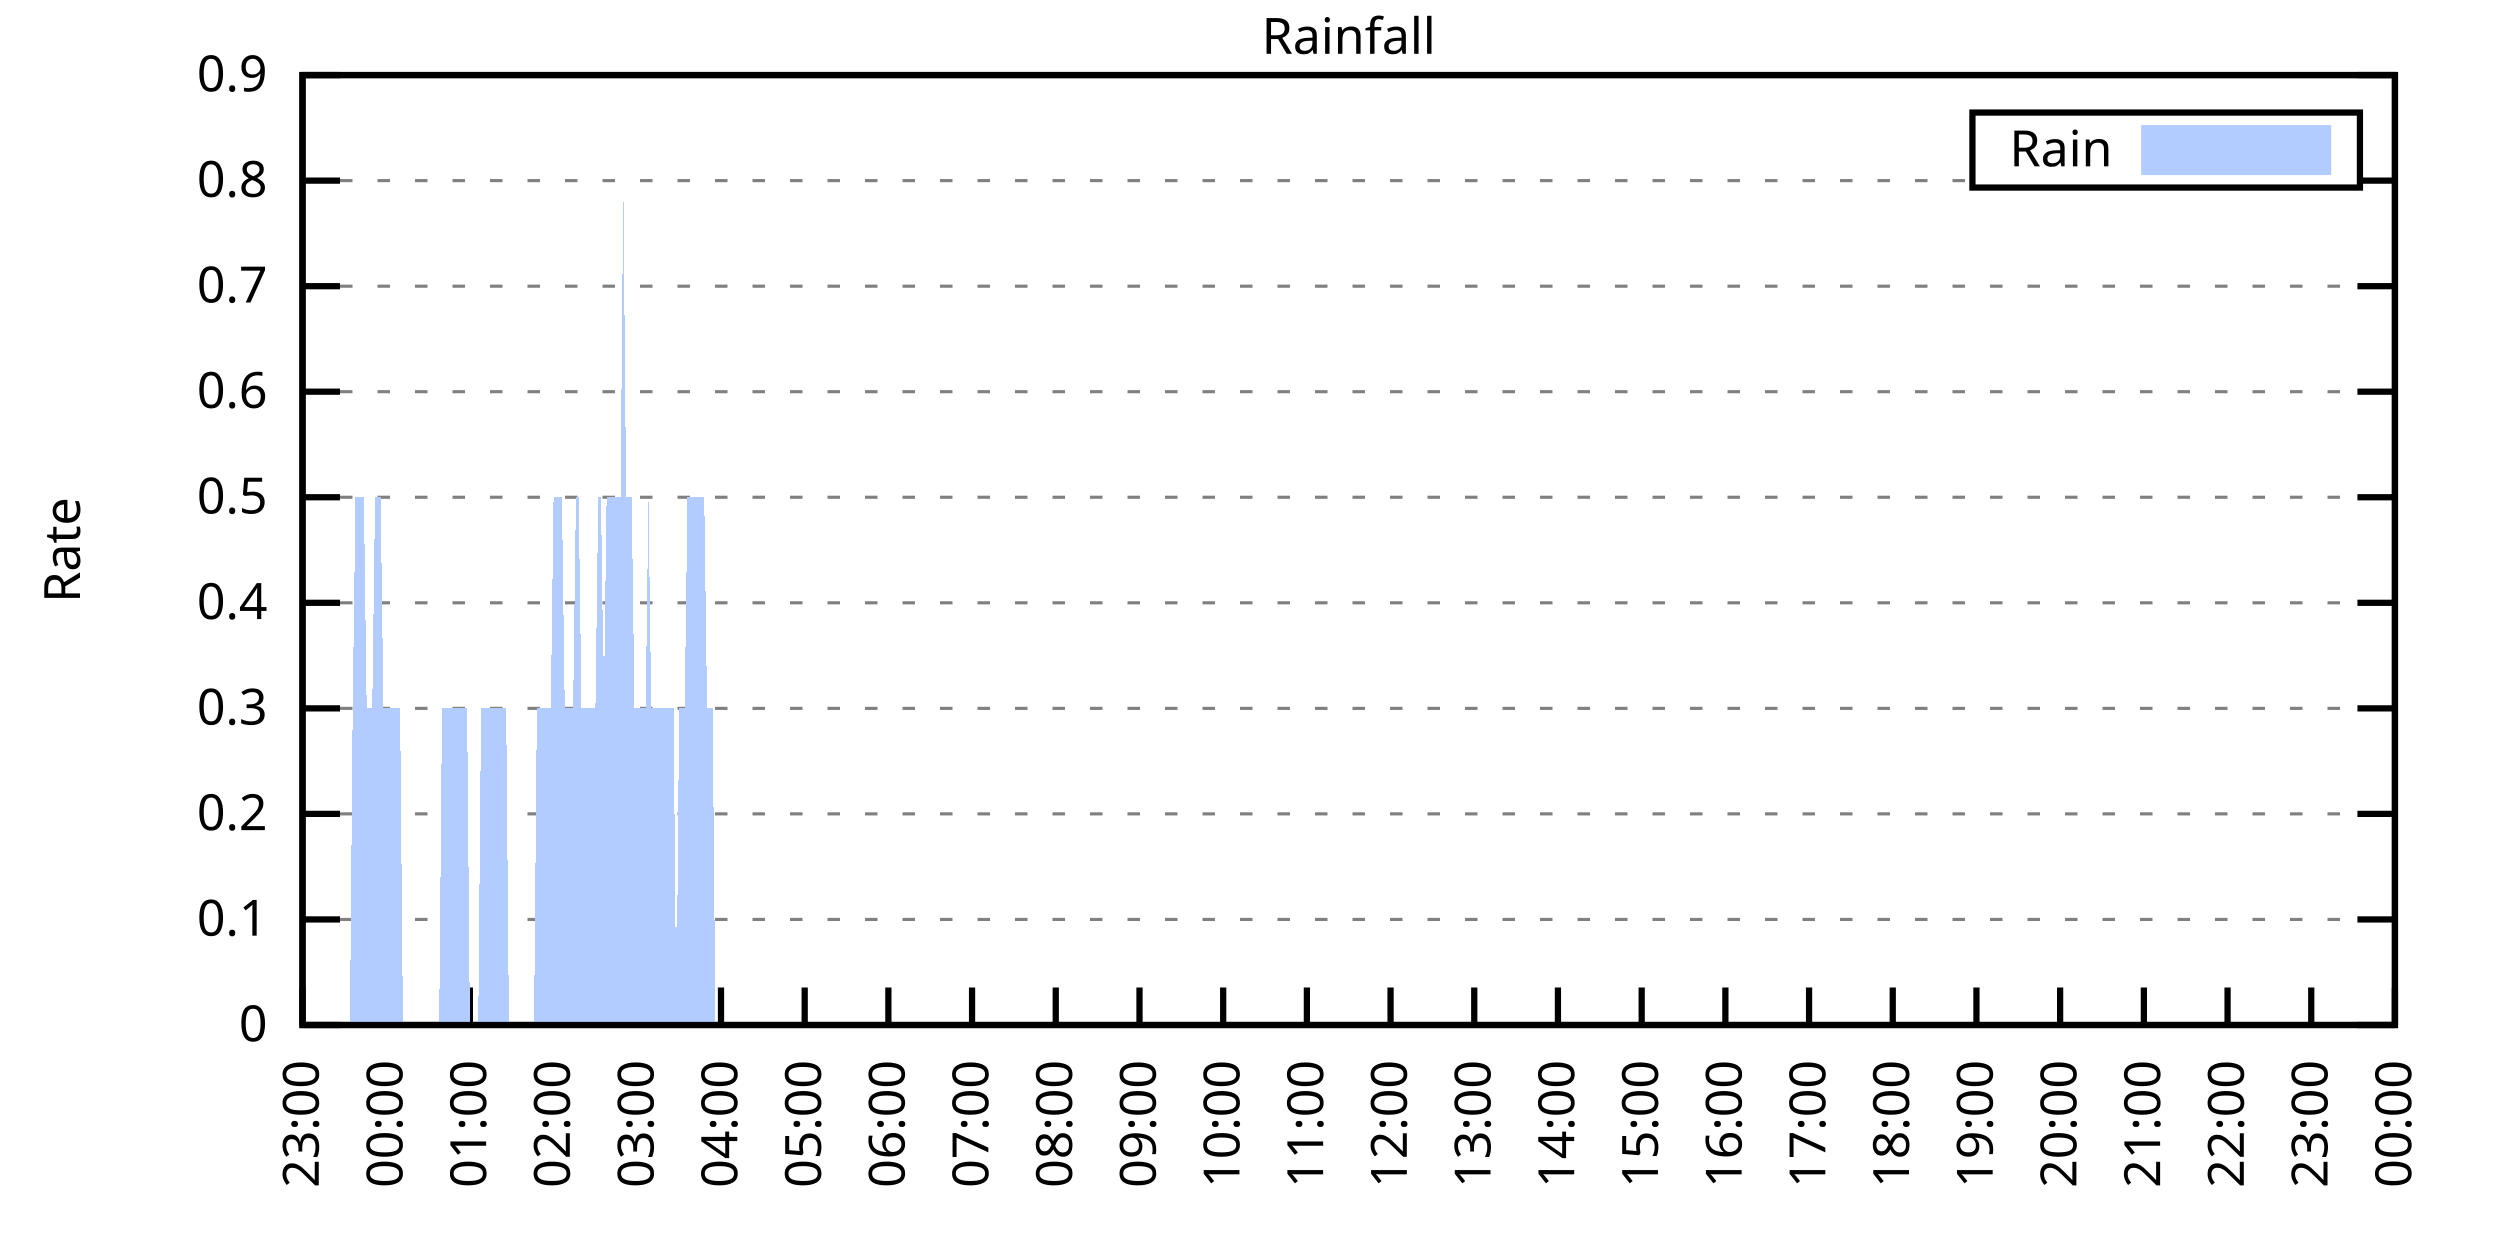
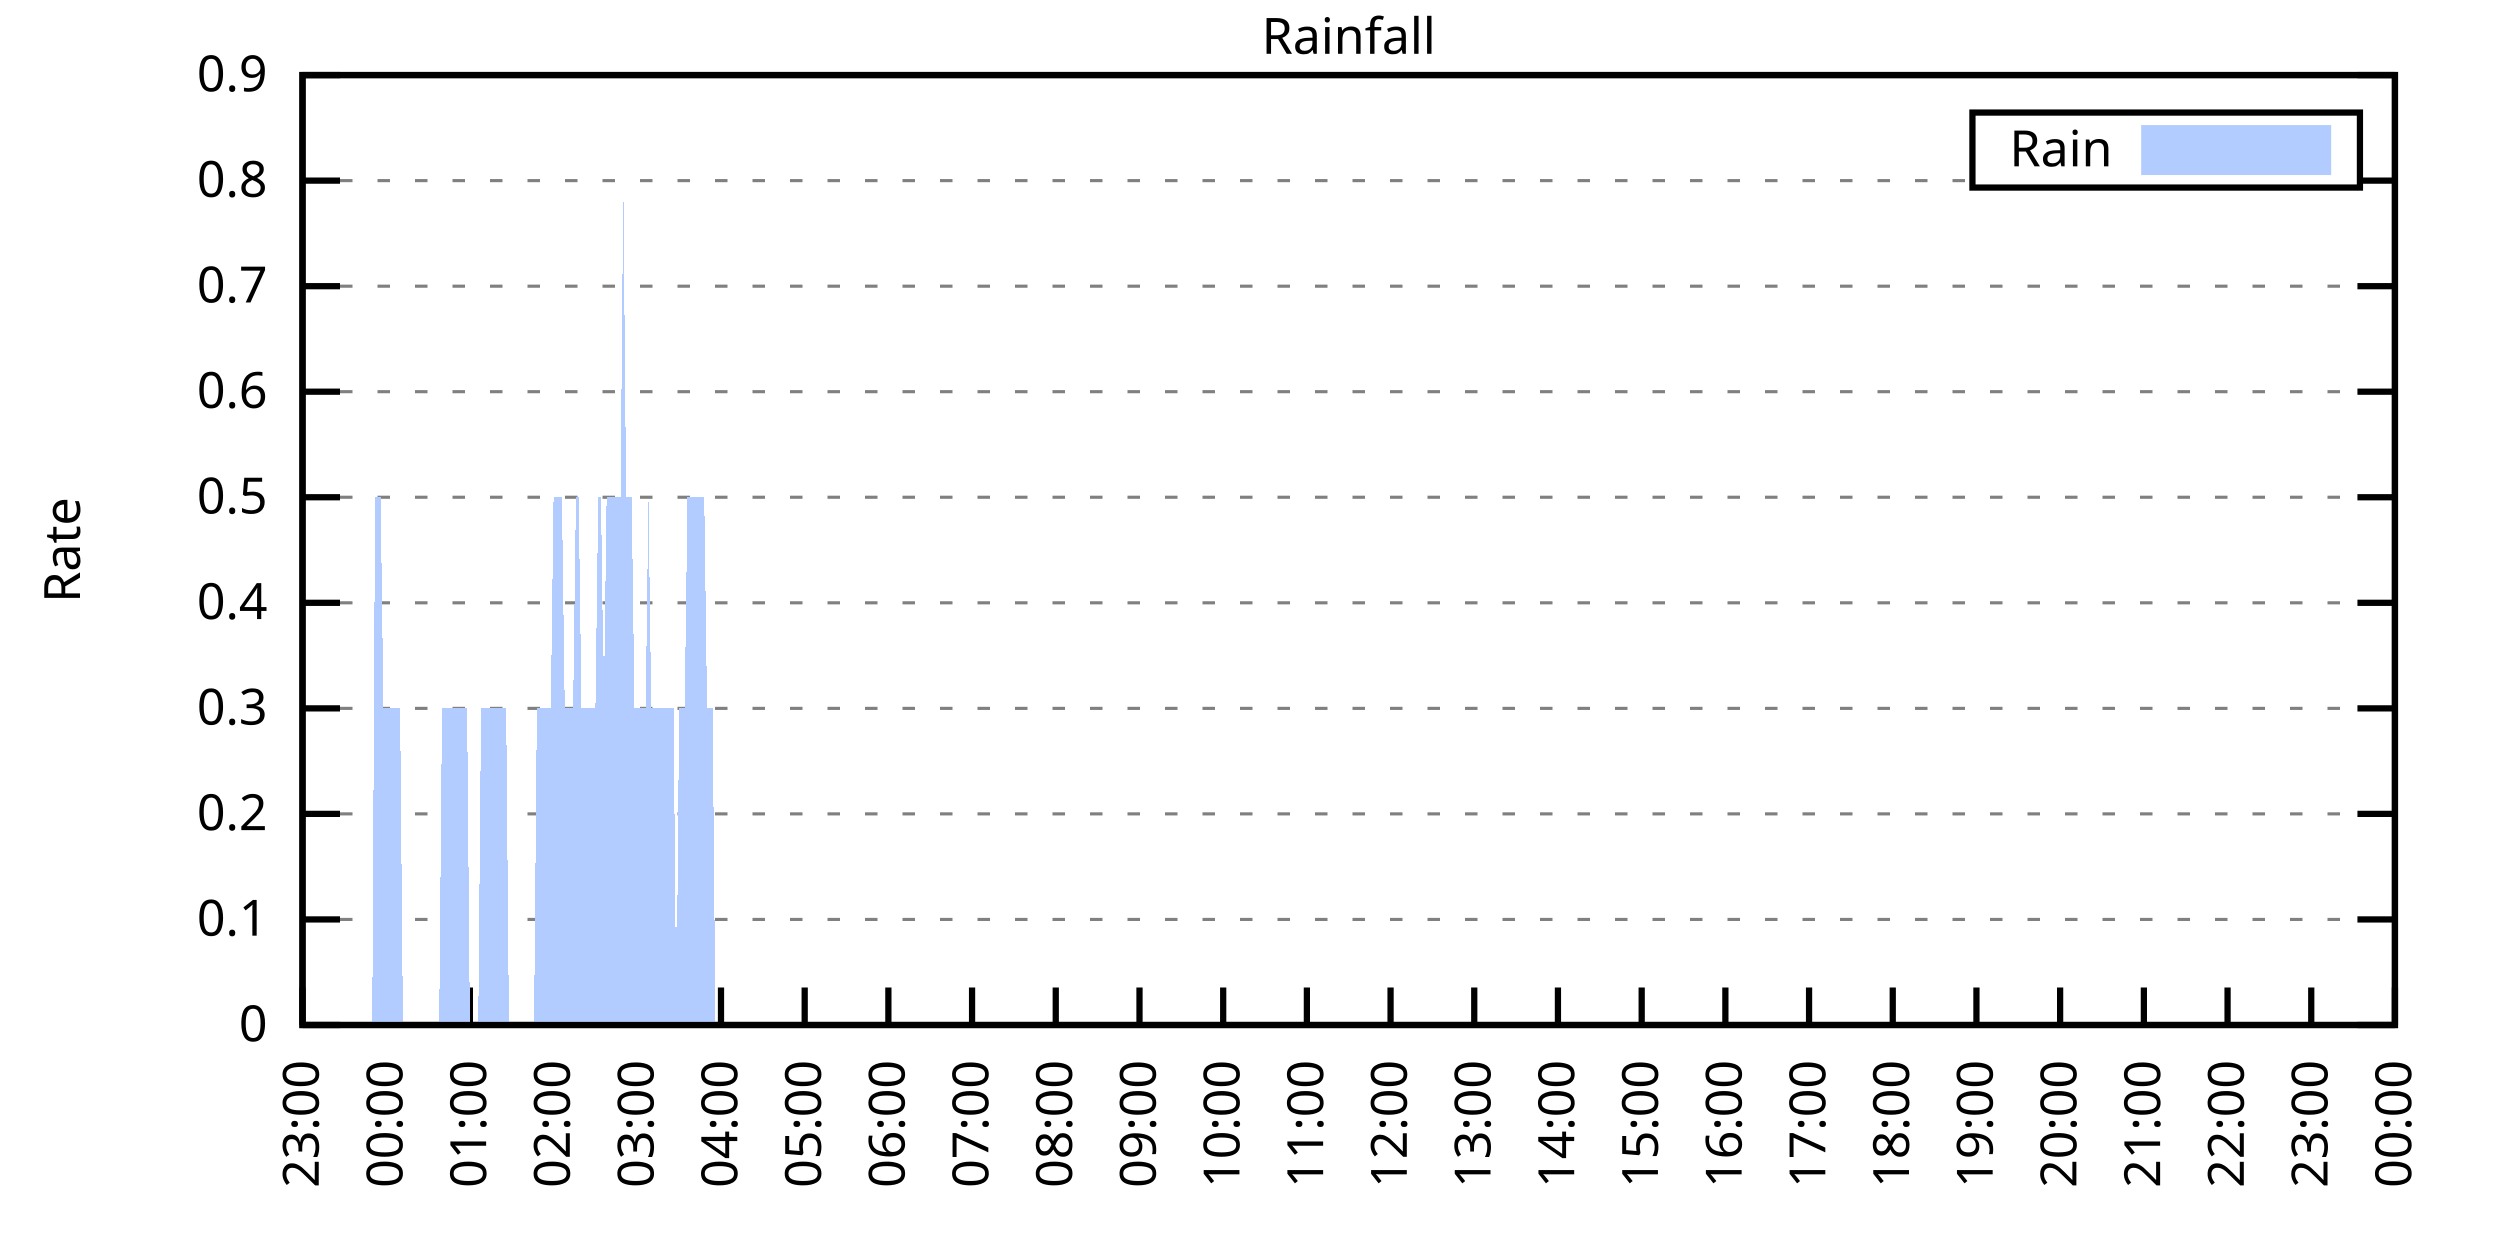
<svg xmlns="http://www.w3.org/2000/svg" xmlns:xlink="http://www.w3.org/1999/xlink" width="400" height="200" viewBox="0 0 400 200">
  <g id="gnuplot_canvas">
    <rect x="0" y="0" width="400" height="200" fill="none" />
    <defs>
      <circle id="gpDot" r="0.5" stroke-width="0.5" stroke="currentColor" />
      <path id="gpPt0" stroke-width="0.333" stroke="currentColor" d="M-1,0 h2 M0,-1 v2" />
      <path id="gpPt1" stroke-width="0.333" stroke="currentColor" d="M-1,-1 L1,1 M1,-1 L-1,1" />
      <path id="gpPt2" stroke-width="0.333" stroke="currentColor" d="M-1,0 L1,0 M0,-1 L0,1 M-1,-1 L1,1 M-1,1 L1,-1" />
      <rect id="gpPt3" stroke-width="0.333" stroke="currentColor" x="-1" y="-1" width="2" height="2" />
      <rect id="gpPt4" stroke-width="0.333" stroke="currentColor" fill="currentColor" x="-1" y="-1" width="2" height="2" />
      <circle id="gpPt5" stroke-width="0.333" stroke="currentColor" cx="0" cy="0" r="1" />
      <use xlink:href="#gpPt5" id="gpPt6" fill="currentColor" stroke="none" />
      <path id="gpPt7" stroke-width="0.333" stroke="currentColor" d="M0,-1.33 L-1.33,0.67 L1.33,0.67 z" />
      <use xlink:href="#gpPt7" id="gpPt8" fill="currentColor" stroke="none" />
      <use xlink:href="#gpPt7" id="gpPt9" stroke="currentColor" transform="rotate(180)" />
      <use xlink:href="#gpPt9" id="gpPt10" fill="currentColor" stroke="none" />
      <use xlink:href="#gpPt3" id="gpPt11" stroke="currentColor" transform="rotate(45)" />
      <use xlink:href="#gpPt11" id="gpPt12" fill="currentColor" stroke="none" />
      <path id="gpPt13" stroke-width="0.333" stroke="currentColor" d="M0,1.330 L1.265,0.411 L0.782,-1.067 L-0.782,-1.076 L-1.265,0.411 z" />
      <use xlink:href="#gpPt13" id="gpPt14" fill="currentColor" stroke="none" />
      <filter id="textbox" filterUnits="objectBoundingBox" x="0" y="0" height="1" width="1">
        <feFlood flood-color="white" flood-opacity="1" result="bgnd" />
        <feComposite in="SourceGraphic" in2="bgnd" operator="atop" />
      </filter>
      <filter id="greybox" filterUnits="objectBoundingBox" x="0" y="0" height="1" width="1">
        <feFlood flood-color="lightgrey" flood-opacity="1" result="grey" />
        <feComposite in="SourceGraphic" in2="grey" operator="atop" />
      </filter>
    </defs>
    <g fill="none" color="white" stroke="currentColor" stroke-width="1.00" stroke-linecap="butt" stroke-linejoin="miter">
</g>
    <g fill="none" color="black" stroke="currentColor" stroke-width="1.00" stroke-linecap="butt" stroke-linejoin="miter">
      <g stroke="none" shape-rendering="crispEdges">
        <polygon fill="rgb(255, 255, 255)" points="48.40,164.00 383.18,164.00 383.18,12.02 48.40,12.02 " />
      </g>
    </g>
    <g fill="none" color="black" stroke="currentColor" stroke-width="1.00" stroke-linecap="butt" stroke-linejoin="miter">
</g>
    <g fill="none" color="black" stroke="black" stroke-width="0.50" stroke-linecap="butt" stroke-linejoin="miter">
</g>
    <g fill="none" color="gray" stroke="currentColor" stroke-width="0.50" stroke-linecap="butt" stroke-linejoin="miter">
      <path stroke="gray" stroke-dasharray="2,4" class="gridline" d="M48.40,164.00 L383.19,164.00  " />
    </g>
    <g fill="none" color="gray" stroke="gray" stroke-width="1.00" stroke-linecap="butt" stroke-linejoin="miter">
</g>
    <g fill="none" color="black" stroke="currentColor" stroke-width="1.00" stroke-linecap="butt" stroke-linejoin="miter">
      <path stroke="black" d="M48.40,164.00 L54.40,164.00 M383.19,164.00 L377.19,164.00  " />
      <g transform="translate(42.80,166.60)" stroke="none" fill="black" font-family="Sans" font-size="8.00" text-anchor="end">
        <text>
          <tspan font-family="Sans"> 0</tspan>
        </text>
      </g>
    </g>
    <g fill="none" color="black" stroke="currentColor" stroke-width="1.00" stroke-linecap="butt" stroke-linejoin="miter">
</g>
    <g fill="none" color="black" stroke="black" stroke-width="0.50" stroke-linecap="butt" stroke-linejoin="miter">
</g>
    <g fill="none" color="gray" stroke="currentColor" stroke-width="0.50" stroke-linecap="butt" stroke-linejoin="miter">
      <path stroke="gray" stroke-dasharray="2,4" class="gridline" d="M48.40,147.11 L383.19,147.11  " />
    </g>
    <g fill="none" color="gray" stroke="gray" stroke-width="1.00" stroke-linecap="butt" stroke-linejoin="miter">
</g>
    <g fill="none" color="black" stroke="currentColor" stroke-width="1.00" stroke-linecap="butt" stroke-linejoin="miter">
      <path stroke="black" d="M48.40,147.11 L54.40,147.11 M383.19,147.11 L377.19,147.11  " />
      <g transform="translate(42.80,149.71)" stroke="none" fill="black" font-family="Sans" font-size="8.00" text-anchor="end">
        <text>
          <tspan font-family="Sans"> 0.1</tspan>
        </text>
      </g>
    </g>
    <g fill="none" color="black" stroke="currentColor" stroke-width="1.00" stroke-linecap="butt" stroke-linejoin="miter">
</g>
    <g fill="none" color="black" stroke="black" stroke-width="0.50" stroke-linecap="butt" stroke-linejoin="miter">
</g>
    <g fill="none" color="gray" stroke="currentColor" stroke-width="0.50" stroke-linecap="butt" stroke-linejoin="miter">
      <path stroke="gray" stroke-dasharray="2,4" class="gridline" d="M48.40,130.22 L383.19,130.22  " />
    </g>
    <g fill="none" color="gray" stroke="gray" stroke-width="1.00" stroke-linecap="butt" stroke-linejoin="miter">
</g>
    <g fill="none" color="black" stroke="currentColor" stroke-width="1.00" stroke-linecap="butt" stroke-linejoin="miter">
      <path stroke="black" d="M48.40,130.22 L54.40,130.22 M383.19,130.22 L377.19,130.22  " />
      <g transform="translate(42.80,132.82)" stroke="none" fill="black" font-family="Sans" font-size="8.00" text-anchor="end">
        <text>
          <tspan font-family="Sans"> 0.2</tspan>
        </text>
      </g>
    </g>
    <g fill="none" color="black" stroke="currentColor" stroke-width="1.00" stroke-linecap="butt" stroke-linejoin="miter">
</g>
    <g fill="none" color="black" stroke="black" stroke-width="0.50" stroke-linecap="butt" stroke-linejoin="miter">
</g>
    <g fill="none" color="gray" stroke="currentColor" stroke-width="0.50" stroke-linecap="butt" stroke-linejoin="miter">
      <path stroke="gray" stroke-dasharray="2,4" class="gridline" d="M48.40,113.34 L383.19,113.34  " />
    </g>
    <g fill="none" color="gray" stroke="gray" stroke-width="1.00" stroke-linecap="butt" stroke-linejoin="miter">
</g>
    <g fill="none" color="black" stroke="currentColor" stroke-width="1.00" stroke-linecap="butt" stroke-linejoin="miter">
      <path stroke="black" d="M48.40,113.34 L54.40,113.34 M383.19,113.34 L377.19,113.34  " />
      <g transform="translate(42.80,115.94)" stroke="none" fill="black" font-family="Sans" font-size="8.00" text-anchor="end">
        <text>
          <tspan font-family="Sans"> 0.3</tspan>
        </text>
      </g>
    </g>
    <g fill="none" color="black" stroke="currentColor" stroke-width="1.00" stroke-linecap="butt" stroke-linejoin="miter">
</g>
    <g fill="none" color="black" stroke="black" stroke-width="0.50" stroke-linecap="butt" stroke-linejoin="miter">
</g>
    <g fill="none" color="gray" stroke="currentColor" stroke-width="0.50" stroke-linecap="butt" stroke-linejoin="miter">
      <path stroke="gray" stroke-dasharray="2,4" class="gridline" d="M48.40,96.45 L383.19,96.45  " />
    </g>
    <g fill="none" color="gray" stroke="gray" stroke-width="1.00" stroke-linecap="butt" stroke-linejoin="miter">
</g>
    <g fill="none" color="black" stroke="currentColor" stroke-width="1.00" stroke-linecap="butt" stroke-linejoin="miter">
      <path stroke="black" d="M48.40,96.45 L54.40,96.45 M383.19,96.45 L377.19,96.45  " />
      <g transform="translate(42.80,99.05)" stroke="none" fill="black" font-family="Sans" font-size="8.00" text-anchor="end">
        <text>
          <tspan font-family="Sans"> 0.4</tspan>
        </text>
      </g>
    </g>
    <g fill="none" color="black" stroke="currentColor" stroke-width="1.00" stroke-linecap="butt" stroke-linejoin="miter">
</g>
    <g fill="none" color="black" stroke="black" stroke-width="0.50" stroke-linecap="butt" stroke-linejoin="miter">
</g>
    <g fill="none" color="gray" stroke="currentColor" stroke-width="0.50" stroke-linecap="butt" stroke-linejoin="miter">
      <path stroke="gray" stroke-dasharray="2,4" class="gridline" d="M48.40,79.56 L383.19,79.56  " />
    </g>
    <g fill="none" color="gray" stroke="gray" stroke-width="1.00" stroke-linecap="butt" stroke-linejoin="miter">
</g>
    <g fill="none" color="black" stroke="currentColor" stroke-width="1.00" stroke-linecap="butt" stroke-linejoin="miter">
      <path stroke="black" d="M48.40,79.56 L54.40,79.56 M383.19,79.56 L377.19,79.56  " />
      <g transform="translate(42.80,82.16)" stroke="none" fill="black" font-family="Sans" font-size="8.00" text-anchor="end">
        <text>
          <tspan font-family="Sans"> 0.5</tspan>
        </text>
      </g>
    </g>
    <g fill="none" color="black" stroke="currentColor" stroke-width="1.00" stroke-linecap="butt" stroke-linejoin="miter">
</g>
    <g fill="none" color="black" stroke="black" stroke-width="0.50" stroke-linecap="butt" stroke-linejoin="miter">
</g>
    <g fill="none" color="gray" stroke="currentColor" stroke-width="0.50" stroke-linecap="butt" stroke-linejoin="miter">
      <path stroke="gray" stroke-dasharray="2,4" class="gridline" d="M48.40,62.67 L383.19,62.67  " />
    </g>
    <g fill="none" color="gray" stroke="gray" stroke-width="1.00" stroke-linecap="butt" stroke-linejoin="miter">
</g>
    <g fill="none" color="black" stroke="currentColor" stroke-width="1.00" stroke-linecap="butt" stroke-linejoin="miter">
      <path stroke="black" d="M48.40,62.67 L54.40,62.67 M383.19,62.67 L377.19,62.67  " />
      <g transform="translate(42.80,65.27)" stroke="none" fill="black" font-family="Sans" font-size="8.00" text-anchor="end">
        <text>
          <tspan font-family="Sans"> 0.6</tspan>
        </text>
      </g>
    </g>
    <g fill="none" color="black" stroke="currentColor" stroke-width="1.00" stroke-linecap="butt" stroke-linejoin="miter">
</g>
    <g fill="none" color="black" stroke="black" stroke-width="0.50" stroke-linecap="butt" stroke-linejoin="miter">
</g>
    <g fill="none" color="gray" stroke="currentColor" stroke-width="0.50" stroke-linecap="butt" stroke-linejoin="miter">
      <path stroke="gray" stroke-dasharray="2,4" class="gridline" d="M48.40,45.79 L383.19,45.79  " />
    </g>
    <g fill="none" color="gray" stroke="gray" stroke-width="1.00" stroke-linecap="butt" stroke-linejoin="miter">
</g>
    <g fill="none" color="black" stroke="currentColor" stroke-width="1.00" stroke-linecap="butt" stroke-linejoin="miter">
      <path stroke="black" d="M48.40,45.79 L54.40,45.79 M383.19,45.79 L377.19,45.79  " />
      <g transform="translate(42.80,48.39)" stroke="none" fill="black" font-family="Sans" font-size="8.00" text-anchor="end">
        <text>
          <tspan font-family="Sans"> 0.7</tspan>
        </text>
      </g>
    </g>
    <g fill="none" color="black" stroke="currentColor" stroke-width="1.00" stroke-linecap="butt" stroke-linejoin="miter">
</g>
    <g fill="none" color="black" stroke="black" stroke-width="0.50" stroke-linecap="butt" stroke-linejoin="miter">
</g>
    <g fill="none" color="gray" stroke="currentColor" stroke-width="0.50" stroke-linecap="butt" stroke-linejoin="miter">
      <path stroke="gray" stroke-dasharray="2,4" class="gridline" d="M48.40,28.90 L315.59,28.90 M377.59,28.90 L383.19,28.90  " />
    </g>
    <g fill="none" color="gray" stroke="gray" stroke-width="1.00" stroke-linecap="butt" stroke-linejoin="miter">
</g>
    <g fill="none" color="black" stroke="currentColor" stroke-width="1.00" stroke-linecap="butt" stroke-linejoin="miter">
      <path stroke="black" d="M48.40,28.90 L54.40,28.90 M383.19,28.90 L377.19,28.90  " />
      <g transform="translate(42.80,31.50)" stroke="none" fill="black" font-family="Sans" font-size="8.00" text-anchor="end">
        <text>
          <tspan font-family="Sans"> 0.8</tspan>
        </text>
      </g>
    </g>
    <g fill="none" color="black" stroke="currentColor" stroke-width="1.00" stroke-linecap="butt" stroke-linejoin="miter">
</g>
    <g fill="none" color="black" stroke="black" stroke-width="0.50" stroke-linecap="butt" stroke-linejoin="miter">
</g>
    <g fill="none" color="gray" stroke="currentColor" stroke-width="0.50" stroke-linecap="butt" stroke-linejoin="miter">
      <path stroke="gray" stroke-dasharray="2,4" class="gridline" d="M48.40,12.01 L383.19,12.01  " />
    </g>
    <g fill="none" color="gray" stroke="gray" stroke-width="1.00" stroke-linecap="butt" stroke-linejoin="miter">
</g>
    <g fill="none" color="black" stroke="currentColor" stroke-width="1.00" stroke-linecap="butt" stroke-linejoin="miter">
      <path stroke="black" d="M48.40,12.01 L54.40,12.01 M383.19,12.01 L377.19,12.01  " />
      <g transform="translate(42.80,14.61)" stroke="none" fill="black" font-family="Sans" font-size="8.00" text-anchor="end">
        <text>
          <tspan font-family="Sans"> 0.9</tspan>
        </text>
      </g>
    </g>
    <g fill="none" color="black" stroke="currentColor" stroke-width="1.00" stroke-linecap="butt" stroke-linejoin="miter">
      <path stroke="black" d="M48.40,164.00 L48.40,158.00  " />
      <g transform="translate(51.00,169.60) rotate(270.00)" stroke="none" fill="black" font-family="Sans" font-size="8.00" text-anchor="end">
        <text>
          <tspan font-family="Sans">23:00</tspan>
        </text>
      </g>
    </g>
    <g fill="none" color="black" stroke="currentColor" stroke-width="1.00" stroke-linecap="butt" stroke-linejoin="miter">
      <path stroke="black" d="M61.79,164.00 L61.79,158.00  " />
      <g transform="translate(64.39,169.60) rotate(270.00)" stroke="none" fill="black" font-family="Sans" font-size="8.00" text-anchor="end">
        <text>
          <tspan font-family="Sans">00:00</tspan>
        </text>
      </g>
    </g>
    <g fill="none" color="black" stroke="currentColor" stroke-width="1.00" stroke-linecap="butt" stroke-linejoin="miter">
      <path stroke="black" d="M75.18,164.00 L75.18,158.00  " />
      <g transform="translate(77.78,169.60) rotate(270.00)" stroke="none" fill="black" font-family="Sans" font-size="8.00" text-anchor="end">
        <text>
          <tspan font-family="Sans">01:00</tspan>
        </text>
      </g>
    </g>
    <g fill="none" color="black" stroke="currentColor" stroke-width="1.00" stroke-linecap="butt" stroke-linejoin="miter">
      <path stroke="black" d="M88.57,164.00 L88.57,158.00  " />
      <g transform="translate(91.17,169.60) rotate(270.00)" stroke="none" fill="black" font-family="Sans" font-size="8.00" text-anchor="end">
        <text>
          <tspan font-family="Sans">02:00</tspan>
        </text>
      </g>
    </g>
    <g fill="none" color="black" stroke="currentColor" stroke-width="1.00" stroke-linecap="butt" stroke-linejoin="miter">
      <path stroke="black" d="M101.97,164.00 L101.97,158.00  " />
      <g transform="translate(104.57,169.60) rotate(270.00)" stroke="none" fill="black" font-family="Sans" font-size="8.00" text-anchor="end">
        <text>
          <tspan font-family="Sans">03:00</tspan>
        </text>
      </g>
    </g>
    <g fill="none" color="black" stroke="currentColor" stroke-width="1.00" stroke-linecap="butt" stroke-linejoin="miter">
      <path stroke="black" d="M115.36,164.00 L115.36,158.00  " />
      <g transform="translate(117.96,169.60) rotate(270.00)" stroke="none" fill="black" font-family="Sans" font-size="8.00" text-anchor="end">
        <text>
          <tspan font-family="Sans">04:00</tspan>
        </text>
      </g>
    </g>
    <g fill="none" color="black" stroke="currentColor" stroke-width="1.00" stroke-linecap="butt" stroke-linejoin="miter">
      <path stroke="black" d="M128.75,164.00 L128.75,158.00  " />
      <g transform="translate(131.35,169.60) rotate(270.00)" stroke="none" fill="black" font-family="Sans" font-size="8.00" text-anchor="end">
        <text>
          <tspan font-family="Sans">05:00</tspan>
        </text>
      </g>
    </g>
    <g fill="none" color="black" stroke="currentColor" stroke-width="1.00" stroke-linecap="butt" stroke-linejoin="miter">
      <path stroke="black" d="M142.14,164.00 L142.14,158.00  " />
      <g transform="translate(144.74,169.60) rotate(270.00)" stroke="none" fill="black" font-family="Sans" font-size="8.00" text-anchor="end">
        <text>
          <tspan font-family="Sans">06:00</tspan>
        </text>
      </g>
    </g>
    <g fill="none" color="black" stroke="currentColor" stroke-width="1.00" stroke-linecap="butt" stroke-linejoin="miter">
      <path stroke="black" d="M155.53,164.00 L155.53,158.00  " />
      <g transform="translate(158.13,169.60) rotate(270.00)" stroke="none" fill="black" font-family="Sans" font-size="8.00" text-anchor="end">
        <text>
          <tspan font-family="Sans">07:00</tspan>
        </text>
      </g>
    </g>
    <g fill="none" color="black" stroke="currentColor" stroke-width="1.00" stroke-linecap="butt" stroke-linejoin="miter">
      <path stroke="black" d="M168.92,164.00 L168.92,158.00  " />
      <g transform="translate(171.52,169.60) rotate(270.00)" stroke="none" fill="black" font-family="Sans" font-size="8.00" text-anchor="end">
        <text>
          <tspan font-family="Sans">08:00</tspan>
        </text>
      </g>
    </g>
    <g fill="none" color="black" stroke="currentColor" stroke-width="1.00" stroke-linecap="butt" stroke-linejoin="miter">
      <path stroke="black" d="M182.32,164.00 L182.32,158.00  " />
      <g transform="translate(184.92,169.60) rotate(270.00)" stroke="none" fill="black" font-family="Sans" font-size="8.00" text-anchor="end">
        <text>
          <tspan font-family="Sans">09:00</tspan>
        </text>
      </g>
    </g>
    <g fill="none" color="black" stroke="currentColor" stroke-width="1.00" stroke-linecap="butt" stroke-linejoin="miter">
      <path stroke="black" d="M195.71,164.00 L195.71,158.00  " />
      <g transform="translate(198.31,169.60) rotate(270.00)" stroke="none" fill="black" font-family="Sans" font-size="8.00" text-anchor="end">
        <text>
          <tspan font-family="Sans">10:00</tspan>
        </text>
      </g>
    </g>
    <g fill="none" color="black" stroke="currentColor" stroke-width="1.00" stroke-linecap="butt" stroke-linejoin="miter">
      <path stroke="black" d="M209.10,164.00 L209.10,158.00  " />
      <g transform="translate(211.70,169.60) rotate(270.00)" stroke="none" fill="black" font-family="Sans" font-size="8.00" text-anchor="end">
        <text>
          <tspan font-family="Sans">11:00</tspan>
        </text>
      </g>
    </g>
    <g fill="none" color="black" stroke="currentColor" stroke-width="1.00" stroke-linecap="butt" stroke-linejoin="miter">
      <path stroke="black" d="M222.49,164.00 L222.49,158.00  " />
      <g transform="translate(225.09,169.60) rotate(270.00)" stroke="none" fill="black" font-family="Sans" font-size="8.00" text-anchor="end">
        <text>
          <tspan font-family="Sans">12:00</tspan>
        </text>
      </g>
    </g>
    <g fill="none" color="black" stroke="currentColor" stroke-width="1.00" stroke-linecap="butt" stroke-linejoin="miter">
      <path stroke="black" d="M235.88,164.00 L235.88,158.00  " />
      <g transform="translate(238.48,169.60) rotate(270.00)" stroke="none" fill="black" font-family="Sans" font-size="8.00" text-anchor="end">
        <text>
          <tspan font-family="Sans">13:00</tspan>
        </text>
      </g>
    </g>
    <g fill="none" color="black" stroke="currentColor" stroke-width="1.00" stroke-linecap="butt" stroke-linejoin="miter">
      <path stroke="black" d="M249.27,164.00 L249.27,158.00  " />
      <g transform="translate(251.87,169.60) rotate(270.00)" stroke="none" fill="black" font-family="Sans" font-size="8.00" text-anchor="end">
        <text>
          <tspan font-family="Sans">14:00</tspan>
        </text>
      </g>
    </g>
    <g fill="none" color="black" stroke="currentColor" stroke-width="1.00" stroke-linecap="butt" stroke-linejoin="miter">
      <path stroke="black" d="M262.67,164.00 L262.67,158.00  " />
      <g transform="translate(265.27,169.60) rotate(270.00)" stroke="none" fill="black" font-family="Sans" font-size="8.00" text-anchor="end">
        <text>
          <tspan font-family="Sans">15:00</tspan>
        </text>
      </g>
    </g>
    <g fill="none" color="black" stroke="currentColor" stroke-width="1.00" stroke-linecap="butt" stroke-linejoin="miter">
      <path stroke="black" d="M276.06,164.00 L276.06,158.00  " />
      <g transform="translate(278.66,169.60) rotate(270.00)" stroke="none" fill="black" font-family="Sans" font-size="8.00" text-anchor="end">
        <text>
          <tspan font-family="Sans">16:00</tspan>
        </text>
      </g>
    </g>
    <g fill="none" color="black" stroke="currentColor" stroke-width="1.00" stroke-linecap="butt" stroke-linejoin="miter">
      <path stroke="black" d="M289.45,164.00 L289.45,158.00  " />
      <g transform="translate(292.05,169.60) rotate(270.00)" stroke="none" fill="black" font-family="Sans" font-size="8.00" text-anchor="end">
        <text>
          <tspan font-family="Sans">17:00</tspan>
        </text>
      </g>
    </g>
    <g fill="none" color="black" stroke="currentColor" stroke-width="1.00" stroke-linecap="butt" stroke-linejoin="miter">
      <path stroke="black" d="M302.84,164.00 L302.84,158.00  " />
      <g transform="translate(305.44,169.60) rotate(270.00)" stroke="none" fill="black" font-family="Sans" font-size="8.00" text-anchor="end">
        <text>
          <tspan font-family="Sans">18:00</tspan>
        </text>
      </g>
    </g>
    <g fill="none" color="black" stroke="currentColor" stroke-width="1.00" stroke-linecap="butt" stroke-linejoin="miter">
      <path stroke="black" d="M316.23,164.00 L316.23,158.00  " />
      <g transform="translate(318.83,169.60) rotate(270.00)" stroke="none" fill="black" font-family="Sans" font-size="8.00" text-anchor="end">
        <text>
          <tspan font-family="Sans">19:00</tspan>
        </text>
      </g>
    </g>
    <g fill="none" color="black" stroke="currentColor" stroke-width="1.00" stroke-linecap="butt" stroke-linejoin="miter">
      <path stroke="black" d="M329.62,164.00 L329.62,158.00  " />
      <g transform="translate(332.22,169.60) rotate(270.00)" stroke="none" fill="black" font-family="Sans" font-size="8.00" text-anchor="end">
        <text>
          <tspan font-family="Sans">20:00</tspan>
        </text>
      </g>
    </g>
    <g fill="none" color="black" stroke="currentColor" stroke-width="1.00" stroke-linecap="butt" stroke-linejoin="miter">
      <path stroke="black" d="M343.02,164.00 L343.02,158.00  " />
      <g transform="translate(345.62,169.60) rotate(270.00)" stroke="none" fill="black" font-family="Sans" font-size="8.00" text-anchor="end">
        <text>
          <tspan font-family="Sans">21:00</tspan>
        </text>
      </g>
    </g>
    <g fill="none" color="black" stroke="currentColor" stroke-width="1.00" stroke-linecap="butt" stroke-linejoin="miter">
      <path stroke="black" d="M356.41,164.00 L356.41,158.00  " />
      <g transform="translate(359.01,169.60) rotate(270.00)" stroke="none" fill="black" font-family="Sans" font-size="8.00" text-anchor="end">
        <text>
          <tspan font-family="Sans">22:00</tspan>
        </text>
      </g>
    </g>
    <g fill="none" color="black" stroke="currentColor" stroke-width="1.00" stroke-linecap="butt" stroke-linejoin="miter">
      <path stroke="black" d="M369.80,164.00 L369.80,158.00  " />
      <g transform="translate(372.40,169.60) rotate(270.00)" stroke="none" fill="black" font-family="Sans" font-size="8.00" text-anchor="end">
        <text>
          <tspan font-family="Sans">23:00</tspan>
        </text>
      </g>
    </g>
    <g fill="none" color="black" stroke="currentColor" stroke-width="1.00" stroke-linecap="butt" stroke-linejoin="miter">
      <path stroke="black" d="M383.19,164.00 L383.19,158.00  " />
      <g transform="translate(385.79,169.60) rotate(270.00)" stroke="none" fill="black" font-family="Sans" font-size="8.00" text-anchor="end">
        <text>
          <tspan font-family="Sans">00:00</tspan>
        </text>
      </g>
    </g>
    <g fill="none" color="black" stroke="currentColor" stroke-width="1.00" stroke-linecap="butt" stroke-linejoin="miter">
</g>
    <g fill="none" color="black" stroke="currentColor" stroke-width="1.00" stroke-linecap="butt" stroke-linejoin="miter">
      <path stroke="black" d="M48.40,12.01 L48.40,164.00 L383.19,164.00 L383.19,12.01 L48.40,12.01 Z  " />
    </g>
    <g fill="none" color="black" stroke="currentColor" stroke-width="1.00" stroke-linecap="butt" stroke-linejoin="miter">
</g>
    <g fill="none" color="black" stroke="currentColor" stroke-width="1.00" stroke-linecap="butt" stroke-linejoin="miter">
      <path stroke="black" d="M315.59,30.01 L315.59,18.01 L377.59,18.01 L377.59,30.01 L315.59,30.01 Z  " />
    </g>
    <g id="Rainfall_plot_1">
      <g fill="none" color="white" stroke="black" stroke-width="2.00" stroke-linecap="butt" stroke-linejoin="miter">
</g>
      <g fill="none" color="black" stroke="currentColor" stroke-width="2.00" stroke-linecap="butt" stroke-linejoin="miter">
        <g transform="translate(337.99,26.61)" stroke="none" fill="black" font-family="Sans" font-size="8.00" text-anchor="end">
          <text>
            <tspan font-family="Sans">Rain</tspan>
          </text>
        </g>
      </g>
      <g fill="none" color="black" stroke="currentColor" stroke-width="2.00" stroke-linecap="butt" stroke-linejoin="miter">
        <g stroke="none" shape-rendering="crispEdges">
          <polygon fill="rgb(178, 204, 255)" points="343.59,27.01 371.99,27.01 371.99,21.01 343.59,21.01 " />
        </g>
        <path stroke="rgb(178, 204, 255)" d="M343.59,27.01 L371.99,27.01 L371.99,21.01 L343.59,21.01 L343.59,27.01 Z  " />
      </g>
      <g fill="none" color="black" stroke="currentColor" stroke-width="2.00" stroke-linecap="butt" stroke-linejoin="miter">
        <g stroke="none" shape-rendering="crispEdges">
-           <polygon fill="rgb(178, 204, 255)" points="51.97,164.00 52.42,164.00 52.86,164.00 53.31,164.00 53.76,164.00 54.20,164.00 54.65,164.00 55.10,164.00 55.54,164.00 55.99,164.00 56.43,113.34 56.88,79.56 57.33,79.56 57.77,79.56 58.22,79.56 58.67,113.34 59.11,113.34 59.56,113.34 60.01,79.56 60.45,79.56 60.90,79.56 61.35,113.34 61.79,113.34 62.24,113.34 62.68,113.34 63.13,113.34 63.58,113.34 64.02,113.34 64.47,164.00 64.92,164.00 65.36,164.00 65.81,164.00 66.26,164.00 66.70,164.00 67.15,164.00 67.59,164.00 68.04,164.00 68.49,164.00 68.93,164.00 69.38,164.00 69.83,164.00 70.27,164.00 70.72,113.34 71.17,113.34 71.61,113.34 72.06,113.34 72.50,113.34 72.95,113.34 73.40,113.34 73.84,113.34 74.29,113.34 74.74,113.34 75.18,164.00 75.63,164.00 76.08,164.00 76.52,164.00 76.97,113.34 77.42,113.34 77.86,113.34 78.31,113.34 78.75,113.34 79.20,113.34 79.65,113.34 80.09,113.34 80.54,113.34 80.99,113.34 81.43,164.00 81.88,164.00 82.33,164.00 82.77,164.00 83.22,164.00 83.66,164.00 84.11,164.00 84.56,164.00 85.00,164.00 85.45,164.00 85.90,113.34 86.34,113.34 86.79,113.34 87.24,113.34 87.68,113.34 88.13,113.34 88.57,79.56 89.02,79.56 89.47,79.56 89.91,79.56 90.36,113.34 90.81,113.34 91.25,113.34 91.70,113.34 92.15,79.56 92.59,79.56 93.04,113.34 93.49,113.34 93.93,113.34 94.38,113.34 94.82,113.34 95.27,113.34 95.72,79.56 96.16,79.56 96.61,113.34 97.06,79.56 97.50,79.56 97.95,79.56 98.40,79.56 98.84,79.56 99.29,79.56 99.73,28.90 100.18,79.56 100.63,79.56 101.07,79.56 101.52,113.34 101.97,113.34 102.41,113.34 102.86,113.34 103.31,113.34 103.75,79.56 104.20,113.34 104.64,113.34 105.09,113.34 105.54,113.34 105.98,113.34 106.43,113.34 106.88,113.34 107.32,113.34 107.77,113.34 108.22,164.00 108.66,113.34 109.11,113.34 109.55,113.34 110.00,79.56 110.45,79.56 110.89,79.56 111.34,79.56 111.79,79.56 112.23,79.56 112.68,79.56 113.13,113.34 113.57,113.34 114.02,113.34 114.47,164.00 114.91,164.00 115.36,164.00 115.80,164.00 116.25,164.00 116.70,164.00 117.14,164.00 117.59,164.00 118.04,164.00 118.48,164.00 118.93,164.00 119.38,164.00 119.82,164.00 120.27,164.00 120.71,164.00 121.16,164.00 121.61,164.00 122.05,164.00 122.50,164.00 122.95,164.00 123.39,164.00 123.84,164.00 124.29,164.00 124.73,164.00 125.18,164.00 125.62,164.00 126.07,164.00 126.52,164.00 126.96,164.00 127.41,164.00 127.86,164.00 128.30,164.00 128.75,164.00 129.20,164.00 129.64,164.00 130.09,164.00 130.54,164.00 130.98,164.00 131.43,164.00 131.87,164.00 132.32,164.00 132.77,164.00 133.21,164.00 133.66,164.00 134.11,164.00 134.55,164.00 135.00,164.00 135.45,164.00 135.89,164.00 136.34,164.00 136.78,164.00 137.23,164.00 137.68,164.00 138.12,164.00 138.57,164.00 139.02,164.00 139.46,164.00 139.91,164.00 140.36,164.00 140.80,164.00 141.25,164.00 141.69,164.00 142.14,164.00 142.59,164.00 143.03,164.00 143.48,164.00 143.93,164.00 144.37,164.00 144.82,164.00 145.27,164.00 145.71,164.00 146.16,164.00 146.61,164.00 147.05,164.00 147.50,164.00 147.94,164.00 148.39,164.00 148.84,164.00 149.28,164.00 149.73,164.00 150.18,164.00 150.62,164.00 151.07,164.00 151.52,164.00 151.96,164.00 152.41,164.00 152.85,164.00 153.30,164.00 153.75,164.00 154.19,164.00 154.64,164.00 155.09,164.00 155.53,164.00 155.98,164.00 156.43,164.00 156.87,164.00 157.32,164.00 157.76,164.00 158.21,164.00 158.66,164.00 159.10,164.00 159.55,164.00 160.00,164.00 160.44,164.00 160.89,164.00 161.34,164.00 161.78,164.00 162.23,164.00 162.67,164.00 163.12,164.00 163.57,164.00 164.01,164.00 164.46,164.00 164.91,164.00 165.35,164.00 165.80,164.00 166.25,164.00 166.69,164.00 167.14,164.00 167.59,164.00 168.03,164.00 168.48,164.00 168.92,164.00 169.37,164.00 169.82,164.00 170.26,164.00 170.71,164.00 171.16,164.00 171.60,164.00 172.05,164.00 172.50,164.00 172.94,164.00 173.39,164.00 173.83,164.00 174.28,164.00 174.73,164.00 175.17,164.00 175.62,164.00 176.07,164.00 176.51,164.00 176.96,164.00 177.41,164.00 177.85,164.00 178.30,164.00 178.74,164.00 179.19,164.00 179.64,164.00 180.08,164.00 180.53,164.00 180.98,164.00 181.42,164.00 181.87,164.00 182.32,164.00 182.76,164.00 183.21,164.00 183.66,164.00 184.10,164.00 184.55,164.00 184.99,164.00 185.44,164.00 185.89,164.00 186.33,164.00 186.78,164.00 187.23,164.00 187.67,164.00 188.12,164.00 188.57,164.00 189.01,164.00 189.46,164.00 189.90,164.00 190.35,164.00 190.80,164.00 191.24,164.00 191.69,164.00 192.14,164.00 192.58,164.00 193.03,164.00 193.48,164.00 193.92,164.00 194.37,164.00 194.81,164.00 195.26,164.00 195.71,164.00 196.15,164.00 196.60,164.00 197.05,164.00 197.49,164.00 197.94,164.00 198.39,164.00 198.83,164.00 199.28,164.00 199.73,164.00 200.17,164.00 200.62,164.00 201.06,164.00 201.51,164.00 201.96,164.00 202.40,164.00 202.85,164.00 203.30,164.00 203.74,164.00 204.19,164.00 204.64,164.00 205.08,164.00 205.53,164.00 205.97,164.00 206.42,164.00 206.87,164.00 207.31,164.00 207.76,164.00 208.21,164.00 208.65,164.00 209.10,164.00 209.55,164.00 209.99,164.00 210.44,164.00 210.88,164.00 211.33,164.00 211.78,164.00 212.22,164.00 212.67,164.00 213.12,164.00 213.56,164.00 214.01,164.00 214.46,164.00 214.90,164.00 215.35,164.00 215.80,164.00 216.24,164.00 216.69,164.00 217.13,164.00 217.58,164.00 218.03,164.00 218.47,164.00 218.92,164.00 219.37,164.00 219.81,164.00 220.26,164.00 220.71,164.00 221.15,164.00 221.60,164.00 222.04,164.00 222.49,164.00 222.94,164.00 223.38,164.00 223.83,164.00 224.28,164.00 224.72,164.00 225.17,164.00 225.62,164.00 226.06,164.00 226.51,164.00 226.95,164.00 227.40,164.00 227.85,164.00 228.29,164.00 228.74,164.00 229.19,164.00 229.63,164.00 230.08,164.00 230.53,164.00 230.97,164.00 231.42,164.00 231.86,164.00 232.31,164.00 232.76,164.00 233.20,164.00 233.65,164.00 234.10,164.00 234.54,164.00 234.99,164.00 235.44,164.00 235.88,164.00 236.33,164.00 236.78,164.00 237.22,164.00 237.67,164.00 238.11,164.00 238.56,164.00 239.01,164.00 239.45,164.00 239.90,164.00 240.35,164.00 240.79,164.00 241.24,164.00 241.69,164.00 242.13,164.00 242.58,164.00 243.02,164.00 243.47,164.00 243.92,164.00 244.36,164.00 244.81,164.00 245.26,164.00 245.70,164.00 246.15,164.00 246.60,164.00 247.04,164.00 247.49,164.00 247.93,164.00 248.38,164.00 248.83,164.00 249.27,164.00 249.72,164.00 250.17,164.00 250.61,164.00 251.06,164.00 251.51,164.00 251.95,164.00 252.40,164.00 252.85,164.00 253.29,164.00 253.74,164.00 254.18,164.00 254.63,164.00 255.08,164.00 255.52,164.00 255.97,164.00 256.42,164.00 256.86,164.00 257.31,164.00 257.76,164.00 258.20,164.00 258.65,164.00 259.09,164.00 259.54,164.00 259.99,164.00 260.43,164.00 260.88,164.00 261.33,164.00 261.77,164.00 262.22,164.00 262.67,164.00 263.11,164.00 263.56,164.00 264.00,164.00 264.45,164.00 264.90,164.00 265.34,164.00 265.79,164.00 266.24,164.00 266.68,164.00 267.13,164.00 267.58,164.00 268.02,164.00 268.47,164.00 268.92,164.00 269.36,164.00 269.81,164.00 270.25,164.00 270.70,164.00 271.15,164.00 271.59,164.00 272.04,164.00 272.49,164.00 272.93,164.00 273.38,164.00 273.83,164.00 274.27,164.00 274.72,164.00 275.16,164.00 275.61,164.00 276.06,164.00 276.50,164.00 276.95,164.00 277.40,164.00 277.84,164.00 278.29,164.00 278.74,164.00 279.18,164.00 279.63,164.00 280.07,164.00 280.52,164.00 280.97,164.00 281.41,164.00 281.86,164.00 282.31,164.00 282.75,164.00 283.20,164.00 283.65,164.00 284.09,164.00 284.54,164.00 284.98,164.00 285.43,164.00 285.88,164.00 286.32,164.00 286.77,164.00 287.22,164.00 287.66,164.00 288.11,164.00 288.56,164.00 289.00,164.00 289.45,164.00 289.90,164.00 290.34,164.00 290.79,164.00 291.23,164.00 291.68,164.00 292.13,164.00 292.57,164.00 293.02,164.00 293.47,164.00 293.91,164.00 294.36,164.00 294.81,164.00 295.25,164.00 295.70,164.00 296.14,164.00 296.59,164.00 297.04,164.00 297.48,164.00 297.93,164.00 298.38,164.00 298.82,164.00 299.27,164.00 299.72,164.00 300.16,164.00 300.61,164.00 301.05,164.00 301.50,164.00 301.95,164.00 302.39,164.00 302.84,164.00 303.29,164.00 303.73,164.00 304.18,164.00 304.63,164.00 305.07,164.00 305.52,164.00 305.97,164.00 306.41,164.00 306.86,164.00 307.30,164.00 307.75,164.00 308.20,164.00 308.64,164.00 309.09,164.00 309.54,164.00 309.98,164.00 310.43,164.00 310.88,164.00 311.32,164.00 311.77,164.00 312.21,164.00 312.66,164.00 313.11,164.00 313.55,164.00 314.00,164.00 314.45,164.00 314.89,164.00 315.34,164.00 315.79,164.00 316.23,164.00 316.68,164.00 317.12,164.00 317.57,164.00 318.02,164.00 318.46,164.00 318.91,164.00 319.36,164.00 319.80,164.00 320.25,164.00 320.70,164.00 321.14,164.00 321.59,164.00 322.04,164.00 322.48,164.00 322.93,164.00 323.37,164.00 323.82,164.00 324.27,164.00 324.71,164.00 325.16,164.00 325.61,164.00 326.05,164.00 326.50,164.00 326.95,164.00 327.39,164.00 327.84,164.00 328.28,164.00 328.73,164.00 329.18,164.00 329.62,164.00 330.07,164.00 330.52,164.00 330.96,164.00 331.41,164.00 331.86,164.00 332.30,164.00 332.75,164.00 333.19,164.00 333.64,164.00 334.09,164.00 334.53,164.00 334.98,164.00 335.43,164.00 335.87,164.00 336.32,164.00 336.77,164.00 337.21,164.00 337.66,164.00 338.10,164.00 338.55,164.00 339.00,164.00 339.44,164.00 339.89,164.00 340.34,164.00 340.78,164.00 341.23,164.00 341.68,164.00 342.12,164.00 342.57,164.00 343.02,164.00 343.46,164.00 343.91,164.00 344.35,164.00 344.80,164.00 345.25,164.00 345.69,164.00 346.14,164.00 346.59,164.00 347.03,164.00 347.48,164.00 347.93,164.00 348.37,164.00 348.82,164.00 349.26,164.00 349.71,164.00 350.16,164.00 350.60,164.00 351.05,164.00 351.50,164.00 351.94,164.00 352.39,164.00 352.84,164.00 353.28,164.00 353.73,164.00 354.17,164.00 354.62,164.00 355.07,164.00 355.51,164.00 355.96,164.00 356.41,164.00 356.85,164.00 357.30,164.00 357.75,164.00 358.19,164.00 358.64,164.00 359.09,164.00 359.53,164.00 359.98,164.00 360.42,164.00 360.87,164.00 361.32,164.00 361.76,164.00 362.21,164.00 362.66,164.00 363.10,164.00 363.55,164.00 364.00,164.00 364.44,164.00 364.89,164.00 365.33,164.00 365.78,164.00 366.23,164.00 366.67,164.00 367.12,164.00 367.57,164.00 368.01,164.00 368.46,164.00 368.91,164.00 369.35,164.00 369.80,164.00 370.24,164.00 370.69,164.00 371.14,164.00 371.58,164.00 372.03,164.00 372.48,164.00 372.92,164.00 372.92,164.00 51.97,164.00 " />
+           <polygon fill="rgb(178, 204, 255)" points="55.54,164.00 55.99,164.00 56.43,164.00 56.88,164.00 57.33,164.00 57.77,164.00 58.22,164.00 58.67,164.00 59.11,164.00 59.56,164.00 60.01,79.56 60.45,79.56 60.90,79.56 61.35,113.34 61.79,113.34 62.24,113.34 62.68,113.34 63.13,113.34 63.58,113.34 64.02,113.34 64.47,164.00 64.92,164.00 65.36,164.00 65.81,164.00 66.26,164.00 66.70,164.00 67.15,164.00 67.59,164.00 68.04,164.00 68.49,164.00 68.93,164.00 69.38,164.00 69.83,164.00 70.27,164.00 70.72,113.34 71.17,113.34 71.61,113.34 72.06,113.34 72.50,113.34 72.95,113.34 73.40,113.34 73.84,113.34 74.29,113.34 74.74,113.34 75.18,164.00 75.63,164.00 76.08,164.00 76.52,164.00 76.97,113.34 77.42,113.34 77.86,113.34 78.31,113.34 78.75,113.34 79.20,113.34 79.65,113.34 80.09,113.34 80.54,113.34 80.99,113.34 81.43,164.00 81.88,164.00 82.33,164.00 82.77,164.00 83.22,164.00 83.66,164.00 84.11,164.00 84.56,164.00 85.00,164.00 85.45,164.00 85.90,113.34 86.34,113.34 86.79,113.34 87.24,113.34 87.68,113.34 88.13,113.34 88.57,79.56 89.02,79.56 89.47,79.56 89.91,79.56 90.36,113.34 90.81,113.34 91.25,113.34 91.70,113.34 92.15,79.56 92.59,79.56 93.04,113.34 93.49,113.34 93.93,113.34 94.38,113.34 94.82,113.34 95.27,113.34 95.72,79.56 96.16,79.56 96.61,113.34 97.06,79.56 97.50,79.56 97.95,79.56 98.40,79.56 98.84,79.56 99.29,79.56 99.73,28.90 100.18,79.56 100.63,79.56 101.07,79.56 101.52,113.34 101.97,113.34 102.41,113.34 102.86,113.34 103.31,113.34 103.75,79.56 104.20,113.34 104.64,113.34 105.09,113.34 105.54,113.34 105.98,113.34 106.43,113.34 106.88,113.34 107.32,113.34 107.77,113.34 108.22,164.00 108.66,113.34 109.11,113.34 109.55,113.34 110.00,79.56 110.45,79.56 110.89,79.56 111.34,79.56 111.79,79.56 112.23,79.56 112.68,79.56 113.13,113.34 113.57,113.34 114.02,113.34 114.47,164.00 114.91,164.00 115.36,164.00 115.80,164.00 116.25,164.00 116.70,164.00 117.14,164.00 117.59,164.00 118.04,164.00 118.48,164.00 118.93,164.00 119.38,164.00 119.82,164.00 120.27,164.00 120.71,164.00 121.16,164.00 121.61,164.00 122.05,164.00 122.50,164.00 122.95,164.00 123.39,164.00 123.84,164.00 124.29,164.00 124.73,164.00 125.18,164.00 125.62,164.00 126.07,164.00 126.52,164.00 126.96,164.00 127.41,164.00 127.86,164.00 128.30,164.00 128.75,164.00 129.20,164.00 129.64,164.00 130.09,164.00 130.54,164.00 130.98,164.00 131.43,164.00 131.87,164.00 132.32,164.00 132.77,164.00 133.21,164.00 133.66,164.00 134.11,164.00 134.55,164.00 135.00,164.00 135.45,164.00 135.89,164.00 136.34,164.00 136.78,164.00 137.23,164.00 137.68,164.00 138.12,164.00 138.57,164.00 139.02,164.00 139.46,164.00 139.91,164.00 140.36,164.00 140.80,164.00 141.25,164.00 141.69,164.00 142.14,164.00 142.59,164.00 143.03,164.00 143.48,164.00 143.93,164.00 144.37,164.00 144.82,164.00 145.27,164.00 145.71,164.00 146.16,164.00 146.61,164.00 147.05,164.00 147.50,164.00 147.94,164.00 148.39,164.00 148.84,164.00 149.28,164.00 149.73,164.00 150.18,164.00 150.62,164.00 151.07,164.00 151.52,164.00 151.96,164.00 152.41,164.00 152.85,164.00 153.30,164.00 153.75,164.00 154.19,164.00 154.64,164.00 155.09,164.00 155.53,164.00 155.98,164.00 156.43,164.00 156.87,164.00 157.32,164.00 157.76,164.00 158.21,164.00 158.66,164.00 159.10,164.00 159.55,164.00 160.00,164.00 160.44,164.00 160.89,164.00 161.34,164.00 161.78,164.00 162.23,164.00 162.67,164.00 163.12,164.00 163.57,164.00 164.01,164.00 164.46,164.00 164.91,164.00 165.35,164.00 165.80,164.00 166.25,164.00 166.69,164.00 167.14,164.00 167.59,164.00 168.03,164.00 168.48,164.00 168.92,164.00 169.37,164.00 169.82,164.00 170.26,164.00 170.71,164.00 171.16,164.00 171.60,164.00 172.05,164.00 172.50,164.00 172.94,164.00 173.39,164.00 173.83,164.00 174.28,164.00 174.73,164.00 175.17,164.00 175.62,164.00 176.07,164.00 176.51,164.00 176.96,164.00 177.41,164.00 177.85,164.00 178.30,164.00 178.74,164.00 179.19,164.00 179.64,164.00 180.08,164.00 180.53,164.00 180.98,164.00 181.42,164.00 181.87,164.00 182.32,164.00 182.76,164.00 183.21,164.00 183.66,164.00 184.10,164.00 184.55,164.00 184.99,164.00 185.44,164.00 185.89,164.00 186.33,164.00 186.78,164.00 187.23,164.00 187.67,164.00 188.12,164.00 188.57,164.00 189.01,164.00 189.46,164.00 189.90,164.00 190.35,164.00 190.80,164.00 191.24,164.00 191.69,164.00 192.14,164.00 192.58,164.00 193.03,164.00 193.48,164.00 193.92,164.00 194.37,164.00 194.81,164.00 195.26,164.00 195.71,164.00 196.15,164.00 196.60,164.00 197.05,164.00 197.49,164.00 197.94,164.00 198.39,164.00 198.83,164.00 199.28,164.00 199.73,164.00 200.17,164.00 200.62,164.00 201.06,164.00 201.51,164.00 201.96,164.00 202.40,164.00 202.85,164.00 203.30,164.00 203.74,164.00 204.19,164.00 204.64,164.00 205.08,164.00 205.53,164.00 205.97,164.00 206.42,164.00 206.87,164.00 207.31,164.00 207.76,164.00 208.21,164.00 208.65,164.00 209.10,164.00 209.55,164.00 209.99,164.00 210.44,164.00 210.88,164.00 211.33,164.00 211.78,164.00 212.22,164.00 212.67,164.00 213.12,164.00 213.56,164.00 214.01,164.00 214.46,164.00 214.90,164.00 215.35,164.00 215.80,164.00 216.24,164.00 216.69,164.00 217.13,164.00 217.58,164.00 218.03,164.00 218.47,164.00 218.92,164.00 219.37,164.00 219.81,164.00 220.26,164.00 220.71,164.00 221.15,164.00 221.60,164.00 222.04,164.00 222.49,164.00 222.94,164.00 223.38,164.00 223.83,164.00 224.28,164.00 224.72,164.00 225.17,164.00 225.62,164.00 226.06,164.00 226.51,164.00 226.95,164.00 227.40,164.00 227.85,164.00 228.29,164.00 228.74,164.00 229.19,164.00 229.63,164.00 230.08,164.00 230.53,164.00 230.97,164.00 231.42,164.00 231.86,164.00 232.31,164.00 232.76,164.00 233.20,164.00 233.65,164.00 234.10,164.00 234.54,164.00 234.99,164.00 235.44,164.00 235.88,164.00 236.33,164.00 236.78,164.00 237.22,164.00 237.67,164.00 238.11,164.00 238.56,164.00 239.01,164.00 239.45,164.00 239.90,164.00 240.35,164.00 240.79,164.00 241.24,164.00 241.69,164.00 242.13,164.00 242.58,164.00 243.02,164.00 243.47,164.00 243.92,164.00 244.36,164.00 244.81,164.00 245.26,164.00 245.70,164.00 246.15,164.00 246.60,164.00 247.04,164.00 247.49,164.00 247.93,164.00 248.38,164.00 248.83,164.00 249.27,164.00 249.72,164.00 250.17,164.00 250.61,164.00 251.06,164.00 251.51,164.00 251.95,164.00 252.40,164.00 252.85,164.00 253.29,164.00 253.74,164.00 254.18,164.00 254.63,164.00 255.08,164.00 255.52,164.00 255.97,164.00 256.42,164.00 256.86,164.00 257.31,164.00 257.76,164.00 258.20,164.00 258.65,164.00 259.09,164.00 259.54,164.00 259.99,164.00 260.43,164.00 260.88,164.00 261.33,164.00 261.77,164.00 262.22,164.00 262.67,164.00 263.11,164.00 263.56,164.00 264.00,164.00 264.45,164.00 264.90,164.00 265.34,164.00 265.79,164.00 266.24,164.00 266.68,164.00 267.13,164.00 267.58,164.00 268.02,164.00 268.47,164.00 268.92,164.00 269.36,164.00 269.81,164.00 270.25,164.00 270.70,164.00 271.15,164.00 271.59,164.00 272.04,164.00 272.49,164.00 272.93,164.00 273.38,164.00 273.83,164.00 274.27,164.00 274.72,164.00 275.16,164.00 275.61,164.00 276.06,164.00 276.50,164.00 276.95,164.00 277.40,164.00 277.84,164.00 278.29,164.00 278.74,164.00 279.18,164.00 279.63,164.00 280.07,164.00 280.52,164.00 280.97,164.00 281.41,164.00 281.86,164.00 282.31,164.00 282.75,164.00 283.20,164.00 283.65,164.00 284.09,164.00 284.54,164.00 284.98,164.00 285.43,164.00 285.88,164.00 286.32,164.00 286.77,164.00 287.22,164.00 287.66,164.00 288.11,164.00 288.56,164.00 289.00,164.00 289.45,164.00 289.90,164.00 290.34,164.00 290.79,164.00 291.23,164.00 291.68,164.00 292.13,164.00 292.57,164.00 293.02,164.00 293.47,164.00 293.91,164.00 294.36,164.00 294.81,164.00 295.25,164.00 295.70,164.00 296.14,164.00 296.59,164.00 297.04,164.00 297.48,164.00 297.93,164.00 298.38,164.00 298.82,164.00 299.27,164.00 299.72,164.00 300.16,164.00 300.61,164.00 301.05,164.00 301.50,164.00 301.95,164.00 302.39,164.00 302.84,164.00 303.29,164.00 303.73,164.00 304.18,164.00 304.63,164.00 305.07,164.00 305.52,164.00 305.97,164.00 306.41,164.00 306.86,164.00 307.30,164.00 307.75,164.00 308.20,164.00 308.64,164.00 309.09,164.00 309.54,164.00 309.98,164.00 310.43,164.00 310.88,164.00 311.32,164.00 311.77,164.00 312.21,164.00 312.66,164.00 313.11,164.00 313.55,164.00 314.00,164.00 314.45,164.00 314.89,164.00 315.34,164.00 315.79,164.00 316.23,164.00 316.68,164.00 317.12,164.00 317.57,164.00 318.02,164.00 318.46,164.00 318.91,164.00 319.36,164.00 319.80,164.00 320.25,164.00 320.70,164.00 321.14,164.00 321.59,164.00 322.04,164.00 322.48,164.00 322.93,164.00 323.37,164.00 323.82,164.00 324.27,164.00 324.71,164.00 325.16,164.00 325.61,164.00 326.05,164.00 326.50,164.00 326.95,164.00 327.39,164.00 327.84,164.00 328.28,164.00 328.73,164.00 329.18,164.00 329.62,164.00 330.07,164.00 330.52,164.00 330.96,164.00 331.41,164.00 331.86,164.00 332.30,164.00 332.75,164.00 333.19,164.00 333.64,164.00 334.09,164.00 334.53,164.00 334.98,164.00 335.43,164.00 335.87,164.00 336.32,164.00 336.77,164.00 337.21,164.00 337.66,164.00 338.10,164.00 338.55,164.00 339.00,164.00 339.44,164.00 339.89,164.00 340.34,164.00 340.78,164.00 341.23,164.00 341.68,164.00 342.12,164.00 342.57,164.00 343.02,164.00 343.46,164.00 343.91,164.00 344.35,164.00 344.80,164.00 345.25,164.00 345.69,164.00 346.14,164.00 346.59,164.00 347.03,164.00 347.48,164.00 347.93,164.00 348.37,164.00 348.82,164.00 349.26,164.00 349.71,164.00 350.16,164.00 350.60,164.00 351.05,164.00 351.50,164.00 351.94,164.00 352.39,164.00 352.84,164.00 353.28,164.00 353.73,164.00 354.17,164.00 354.62,164.00 355.07,164.00 355.51,164.00 355.96,164.00 356.41,164.00 356.85,164.00 357.30,164.00 357.75,164.00 358.19,164.00 358.64,164.00 359.09,164.00 359.53,164.00 359.98,164.00 360.42,164.00 360.87,164.00 361.32,164.00 361.76,164.00 362.21,164.00 362.66,164.00 363.10,164.00 363.55,164.00 364.00,164.00 364.44,164.00 364.89,164.00 365.33,164.00 365.78,164.00 366.23,164.00 366.67,164.00 367.12,164.00 367.57,164.00 368.01,164.00 368.46,164.00 368.91,164.00 369.35,164.00 369.80,164.00 370.24,164.00 370.69,164.00 371.14,164.00 371.58,164.00 372.03,164.00 372.48,164.00 372.92,164.00 373.37,164.00 373.82,164.00 374.26,164.00 374.71,164.00 375.16,164.00 375.60,164.00 376.05,164.00 376.49,164.00 376.49,164.00 55.54,164.00 " />
        </g>
      </g>
    </g>
    <g fill="none" color="black" stroke="currentColor" stroke-width="2.00" stroke-linecap="butt" stroke-linejoin="miter">
</g>
    <g fill="none" color="black" stroke="black" stroke-width="1.00" stroke-linecap="butt" stroke-linejoin="miter">
</g>
    <g fill="none" color="black" stroke="currentColor" stroke-width="1.00" stroke-linecap="butt" stroke-linejoin="miter">
      <path stroke="black" d="M48.40,12.01 L48.40,164.00 L383.19,164.00 L383.19,12.01 L48.40,12.01 Z  " />
      <g transform="translate(12.80,88.01) rotate(270.00)" stroke="none" fill="black" font-family="Sans" font-size="8.00" text-anchor="middle">
        <text>
          <tspan font-family="Sans">Rate</tspan>
        </text>
      </g>
    </g>
    <g fill="none" color="black" stroke="currentColor" stroke-width="1.00" stroke-linecap="butt" stroke-linejoin="miter">
</g>
    <g fill="none" color="black" stroke="currentColor" stroke-width="1.00" stroke-linecap="butt" stroke-linejoin="miter">
      <g transform="translate(215.79,8.61)" stroke="none" fill="black" font-family="Sans" font-size="8.00" text-anchor="middle">
        <text>
          <tspan font-family="Sans">Rainfall</tspan>
        </text>
      </g>
    </g>
    <g fill="none" color="black" stroke="currentColor" stroke-width="1.00" stroke-linecap="butt" stroke-linejoin="miter">
</g>
  </g>
</svg>
